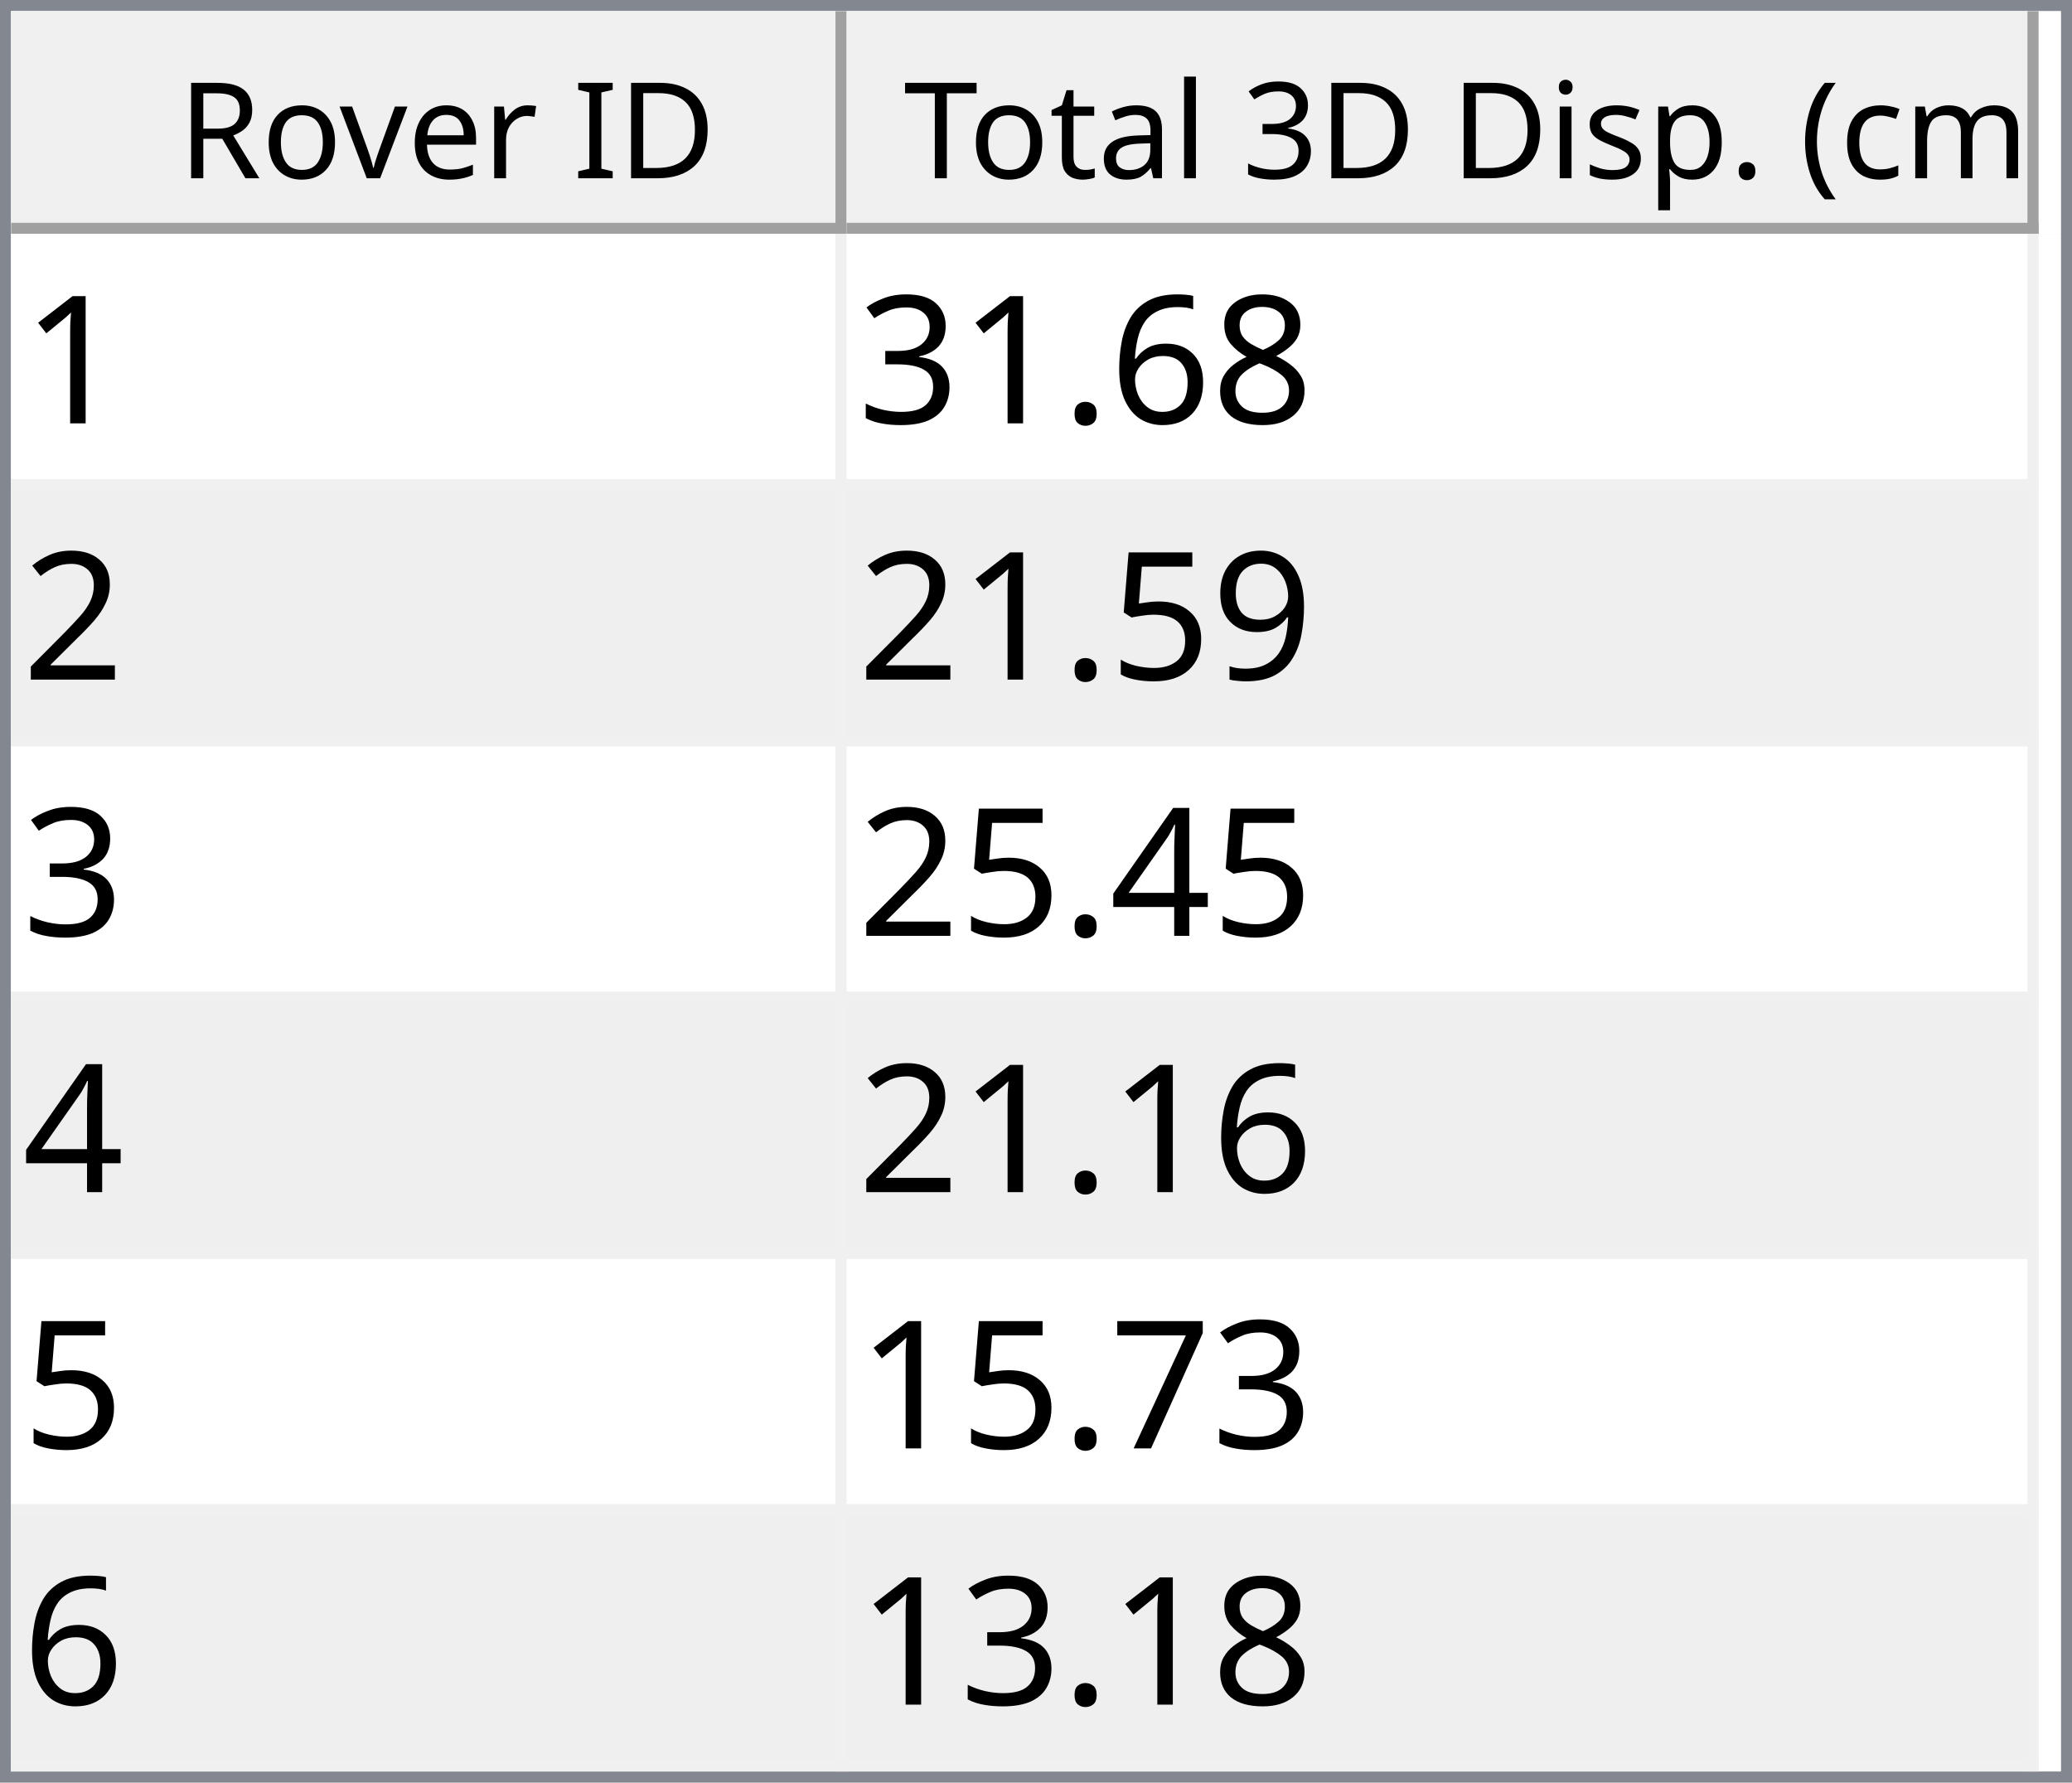
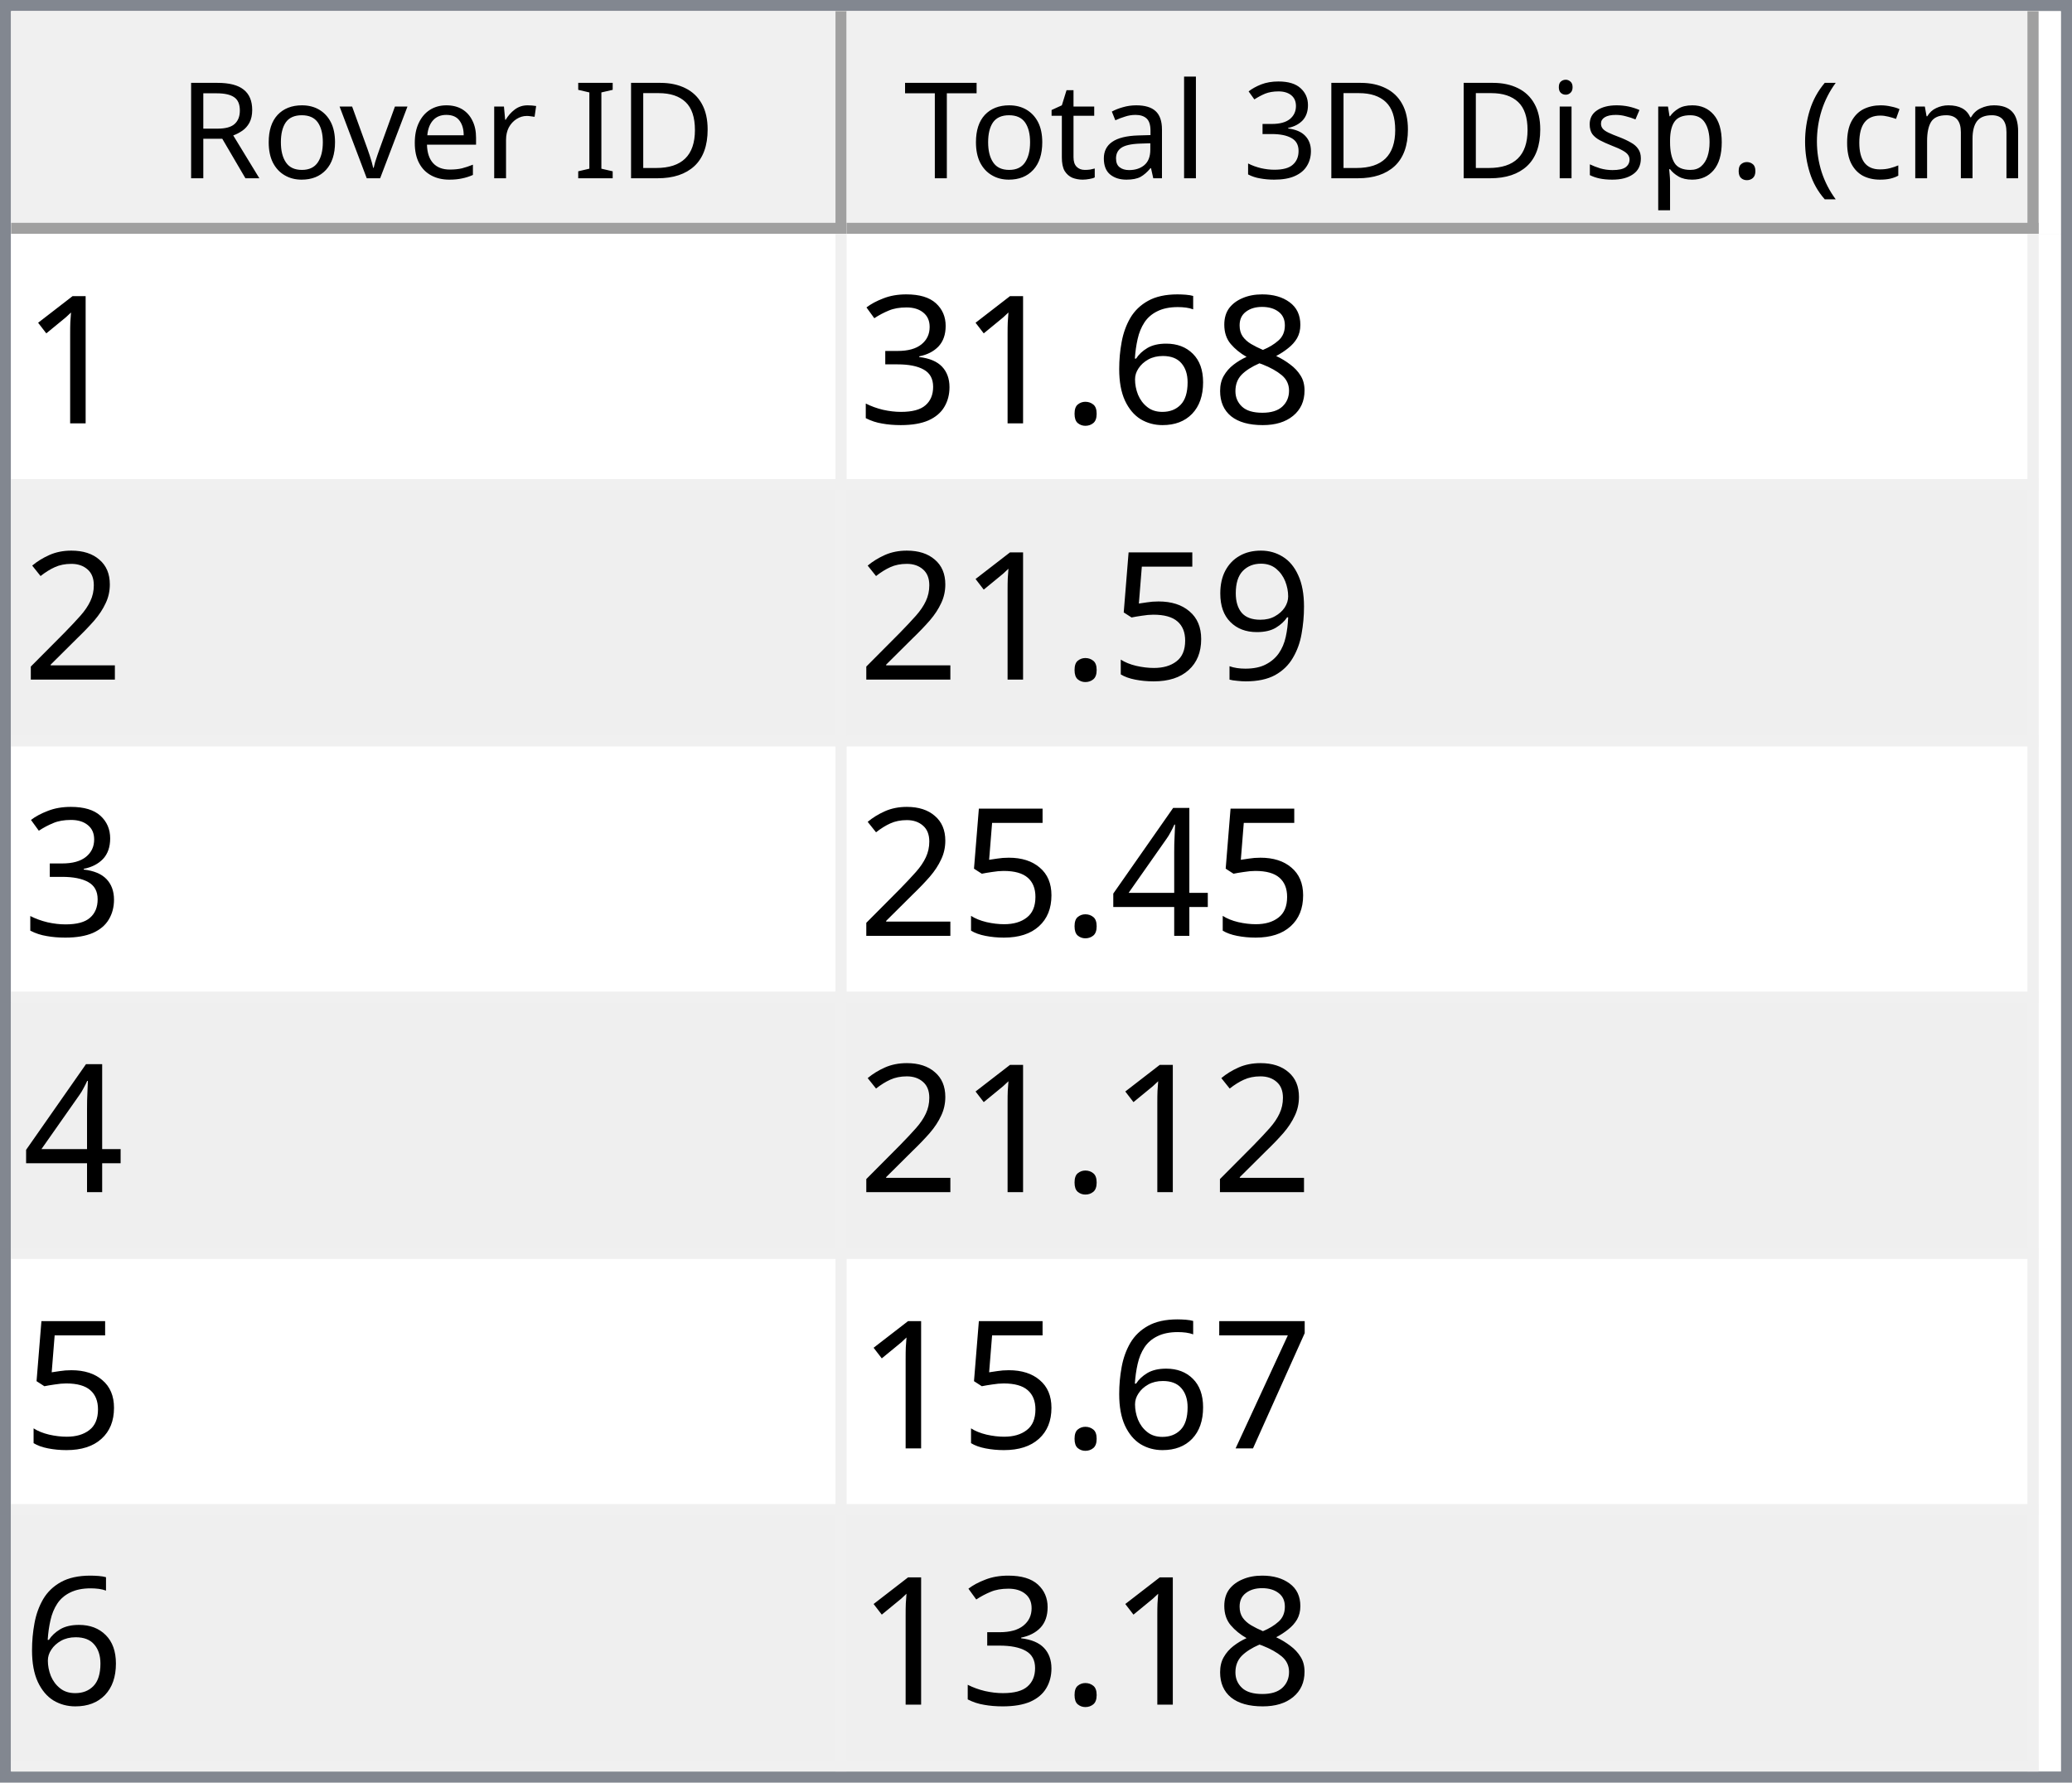
<svg xmlns="http://www.w3.org/2000/svg" style="fill-opacity:1; color-rendering:auto; color-interpolation:auto; text-rendering:auto; stroke:black; stroke-linecap:square; stroke-miterlimit:10; shape-rendering:auto; stroke-opacity:1; fill:black; stroke-dasharray:none; font-weight:normal; stroke-width:1; font-family:'Dialog'; font-style:normal; stroke-linejoin:miter; font-size:12px; stroke-dashoffset:0; image-rendering:auto;" width="186" height="160">
  <defs id="genericDefs" />
  <g>
    <defs id="defs1">
      <clipPath clipPathUnits="userSpaceOnUse" id="clipPath1">
        <path d="M0 0 L186 0 L186 160 L0 160 L0 0 Z" />
      </clipPath>
      <clipPath clipPathUnits="userSpaceOnUse" id="clipPath2">
        <path d="M0 0 L0 160 L186 160 L186 0 Z" />
      </clipPath>
      <clipPath clipPathUnits="userSpaceOnUse" id="clipPath3">
        <path d="M0 0 L0 20 L184 20 L184 0 Z" />
      </clipPath>
      <clipPath clipPathUnits="userSpaceOnUse" id="clipPath4">
        <path d="M0 0 L0 20 L75 20 L75 0 Z" />
      </clipPath>
      <clipPath clipPathUnits="userSpaceOnUse" id="clipPath5">
        <path d="M1 1 L1 19 L74 19 L74 1 Z" />
      </clipPath>
      <clipPath clipPathUnits="userSpaceOnUse" id="clipPath6">
        <path d="M0 0 L0 18 L73 18 L73 0 Z" />
      </clipPath>
      <clipPath clipPathUnits="userSpaceOnUse" id="clipPath7">
        <path d="M-0.5 -0.5 L-0.5 19.5 L74.5 19.5 L74.5 -0.5 Z" />
      </clipPath>
      <clipPath clipPathUnits="userSpaceOnUse" id="clipPath8">
        <path d="M0 0 L0 20 L107 20 L107 0 Z" />
      </clipPath>
      <clipPath clipPathUnits="userSpaceOnUse" id="clipPath9">
        <path d="M1 1 L1 19 L106 19 L106 1 Z" />
      </clipPath>
      <clipPath clipPathUnits="userSpaceOnUse" id="clipPath10">
        <path d="M0 0 L0 18 L105 18 L105 0 Z" />
      </clipPath>
      <clipPath clipPathUnits="userSpaceOnUse" id="clipPath11">
        <path d="M-0.5 -0.5 L-0.5 19.5 L106.5 19.5 L106.5 -0.5 Z" />
      </clipPath>
      <clipPath clipPathUnits="userSpaceOnUse" id="clipPath12">
        <path d="M0 0 L0 138 L184 138 L184 0 Z" />
      </clipPath>
      <clipPath clipPathUnits="userSpaceOnUse" id="clipPath13">
        <path d="M0 0 L0 138 L182 138 L182 0 Z" />
      </clipPath>
      <clipPath clipPathUnits="userSpaceOnUse" id="clipPath14">
        <path d="M-0.5 -0.5 L-0.5 137.5 L181.5 137.5 L181.5 -0.5 Z" />
      </clipPath>
      <clipPath clipPathUnits="userSpaceOnUse" id="clipPath15">
        <path d="M0 0 L0 22 L74 22 L74 0 Z" />
      </clipPath>
      <clipPath clipPathUnits="userSpaceOnUse" id="clipPath16">
        <path d="M0 0 L0 22 L106 22 L106 0 Z" />
      </clipPath>
      <font horiz-adv-x="64.551" id="font1">
        <font-face ascent="107.91" descent="25.098" units-per-em="100" style="font-style:normal; font-family:Segoe UI; font-weight:normal;" />
        <missing-glyph horiz-adv-x="64.551" d="M8.109 0 L8.109 68.266 L56.453 68.266 L56.453 0 L8.109 0 ZM15.328 7.234 L49.219 7.234 L49.219 61.031 L15.328 61.031 L15.328 7.234 Z" />
        <glyph unicode="D" horiz-adv-x="70.117" d="M9.188 0 L9.188 70.016 L28.516 70.016 Q65.531 70.016 65.531 35.891 Q65.531 19.672 55.25 9.836 Q44.969 0 27.734 0 L9.188 0 ZM17.391 62.594 L17.391 7.422 L27.828 7.422 Q41.609 7.422 49.273 14.797 Q56.938 22.172 56.938 35.688 Q56.938 62.594 28.328 62.594 L17.391 62.594 Z" />
        <glyph unicode="I" horiz-adv-x="26.611" d="M17.391 0 L9.188 0 L9.188 70.016 L17.391 70.016 L17.391 0 Z" />
        <glyph unicode=" " horiz-adv-x="27.393" d="" />
        <glyph unicode="r" horiz-adv-x="34.766" d="M34.188 41.891 Q32.078 43.5 28.125 43.5 Q23 43.5 19.555 38.672 Q16.109 33.844 16.109 25.484 L16.109 0 L8.109 0 L8.109 50 L16.109 50 L16.109 39.703 L16.312 39.703 Q18.016 44.969 21.531 47.922 Q25.047 50.875 29.391 50.875 Q32.516 50.875 34.188 50.203 L34.188 41.891 Z" />
        <glyph unicode="e" horiz-adv-x="52.295" d="M48.297 23 L12.984 23 Q13.188 14.656 17.484 10.109 Q21.781 5.562 29.297 5.562 Q37.75 5.562 44.828 11.141 L44.828 3.609 Q38.234 -1.172 27.391 -1.172 Q16.797 -1.172 10.742 5.641 Q4.688 12.453 4.688 24.812 Q4.688 36.469 11.305 43.82 Q17.922 51.172 27.734 51.172 Q37.547 51.172 42.922 44.828 Q48.297 38.484 48.297 27.203 L48.297 23 ZM40.094 29.781 Q40.047 36.719 36.75 40.578 Q33.453 44.438 27.594 44.438 Q21.922 44.438 17.969 40.383 Q14.016 36.328 13.094 29.781 L40.094 29.781 Z" />
        <glyph unicode="v" horiz-adv-x="47.9" d="M47.406 50 L27.484 0 L19.625 0 L0.688 50 L9.469 50 L22.172 13.672 Q23.578 9.672 23.922 6.688 L24.125 6.688 Q24.609 10.453 25.688 13.484 L38.969 50 L47.406 50 Z" />
        <glyph unicode="o" horiz-adv-x="58.594" d="M29 -1.172 Q17.922 -1.172 11.305 5.836 Q4.688 12.844 4.688 24.422 Q4.688 37.016 11.57 44.094 Q18.453 51.172 30.172 51.172 Q41.359 51.172 47.633 44.289 Q53.906 37.406 53.906 25.203 Q53.906 13.234 47.141 6.031 Q40.375 -1.172 29 -1.172 ZM29.594 44.438 Q21.875 44.438 17.383 39.188 Q12.891 33.938 12.891 24.703 Q12.891 15.828 17.43 10.695 Q21.969 5.562 29.594 5.562 Q37.359 5.562 41.531 10.594 Q45.703 15.625 45.703 24.906 Q45.703 34.281 41.531 39.359 Q37.359 44.438 29.594 44.438 Z" />
        <glyph unicode="R" horiz-adv-x="59.814" d="M59.375 0 L49.609 0 L37.891 19.625 Q36.281 22.359 34.766 24.289 Q33.25 26.219 31.664 27.438 Q30.078 28.656 28.25 29.219 Q26.422 29.781 24.125 29.781 L17.391 29.781 L17.391 0 L9.188 0 L9.188 70.016 L30.078 70.016 Q34.672 70.016 38.555 68.867 Q42.438 67.719 45.289 65.375 Q48.141 63.031 49.758 59.547 Q51.375 56.062 51.375 51.375 Q51.375 47.703 50.273 44.656 Q49.172 41.609 47.148 39.211 Q45.125 36.812 42.266 35.133 Q39.406 33.453 35.844 32.516 L35.844 32.328 Q37.594 31.547 38.891 30.547 Q40.188 29.547 41.359 28.18 Q42.531 26.812 43.68 25.078 Q44.828 23.344 46.234 21.047 L59.375 0 ZM17.391 62.594 L17.391 37.203 L28.516 37.203 Q31.594 37.203 34.203 38.133 Q36.812 39.062 38.719 40.797 Q40.625 42.531 41.703 45.047 Q42.781 47.562 42.781 50.688 Q42.781 56.297 39.141 59.445 Q35.5 62.594 28.609 62.594 L17.391 62.594 Z" />
        <glyph unicode=")" horiz-adv-x="30.176" d="M8.297 -15.922 L1.172 -15.922 Q16.406 2.344 16.406 26.812 Q16.406 51.469 1.078 70.016 L8.297 70.016 Q23.531 52.156 23.531 26.703 Q23.531 1.375 8.297 -15.922 Z" />
        <glyph unicode="m" horiz-adv-x="86.133" d="M79.109 0 L71.094 0 L71.094 28.719 Q71.094 37.016 68.531 40.727 Q65.969 44.438 59.906 44.438 Q54.781 44.438 51.195 39.75 Q47.609 35.062 47.609 28.516 L47.609 0 L39.594 0 L39.594 29.688 Q39.594 44.438 28.219 44.438 Q22.953 44.438 19.531 40.016 Q16.109 35.594 16.109 28.516 L16.109 0 L8.109 0 L8.109 50 L16.109 50 L16.109 42.094 L16.312 42.094 Q21.625 51.172 31.844 51.172 Q36.969 51.172 40.773 48.312 Q44.578 45.453 46 40.828 Q51.562 51.172 62.594 51.172 Q79.109 51.172 79.109 30.812 L79.109 0 Z" />
        <glyph unicode="c" horiz-adv-x="46.191" d="M42.188 2.297 Q36.422 -1.172 28.516 -1.172 Q17.828 -1.172 11.258 5.789 Q4.688 12.75 4.688 23.828 Q4.688 36.188 11.766 43.68 Q18.844 51.172 30.672 51.172 Q37.25 51.172 42.281 48.734 L42.281 40.531 Q36.719 44.438 30.375 44.438 Q22.703 44.438 17.797 38.945 Q12.891 33.453 12.891 24.516 Q12.891 15.719 17.508 10.641 Q22.125 5.562 29.891 5.562 Q36.422 5.562 42.188 9.906 L42.188 2.297 Z" />
        <glyph unicode="(" horiz-adv-x="30.176" d="M29.109 -15.922 L21.969 -15.922 Q6.844 1.375 6.844 26.703 Q6.844 52.156 21.969 70.016 L29.203 70.016 Q13.875 51.469 13.875 26.812 Q13.875 2.344 29.109 -15.922 Z" />
        <glyph unicode="." horiz-adv-x="21.68" d="M10.891 -1.078 Q8.641 -1.078 7.055 0.539 Q5.469 2.156 5.469 4.391 Q5.469 6.641 7.055 8.273 Q8.641 9.906 10.891 9.906 Q13.188 9.906 14.797 8.273 Q16.406 6.641 16.406 4.391 Q16.406 2.156 14.797 0.539 Q13.188 -1.078 10.891 -1.078 Z" />
        <glyph unicode="p" horiz-adv-x="58.789" d="M16.312 7.234 L16.109 7.234 L16.109 -23 L8.109 -23 L8.109 50 L16.109 50 L16.109 41.219 L16.312 41.219 Q22.219 51.172 33.594 51.172 Q43.266 51.172 48.688 44.461 Q54.109 37.75 54.109 26.469 Q54.109 13.922 48 6.375 Q41.891 -1.172 31.297 -1.172 Q21.578 -1.172 16.312 7.234 ZM16.109 27.391 L16.109 20.406 Q16.109 14.203 20.141 9.883 Q24.172 5.562 30.375 5.562 Q37.641 5.562 41.773 11.133 Q45.906 16.703 45.906 26.609 Q45.906 34.969 42.047 39.703 Q38.188 44.438 31.594 44.438 Q24.609 44.438 20.359 39.578 Q16.109 34.719 16.109 27.391 Z" />
        <glyph unicode="s" horiz-adv-x="42.432" d="M5.078 1.812 L5.078 10.406 Q11.625 5.562 19.484 5.562 Q30.031 5.562 30.031 12.594 Q30.031 14.594 29.125 15.992 Q28.219 17.391 26.68 18.461 Q25.141 19.531 23.07 20.383 Q21 21.234 18.609 22.172 Q15.281 23.484 12.766 24.828 Q10.25 26.172 8.57 27.859 Q6.891 29.547 6.031 31.695 Q5.172 33.844 5.172 36.719 Q5.172 40.234 6.789 42.945 Q8.406 45.656 11.086 47.484 Q13.766 49.312 17.211 50.242 Q20.656 51.172 24.312 51.172 Q30.812 51.172 35.938 48.922 L35.938 40.828 Q30.422 44.438 23.25 44.438 Q21 44.438 19.195 43.922 Q17.391 43.406 16.094 42.477 Q14.797 41.547 14.086 40.258 Q13.375 38.969 13.375 37.406 Q13.375 35.453 14.086 34.133 Q14.797 32.812 16.164 31.789 Q17.531 30.766 19.484 29.938 Q21.438 29.109 23.922 28.125 Q27.25 26.859 29.883 25.516 Q32.516 24.172 34.375 22.484 Q36.234 20.797 37.234 18.602 Q38.234 16.406 38.234 13.375 Q38.234 9.672 36.602 6.938 Q34.969 4.203 32.234 2.398 Q29.5 0.594 25.93 -0.289 Q22.359 -1.172 18.453 -1.172 Q10.75 -1.172 5.078 1.812 Z" />
        <glyph unicode="i" horiz-adv-x="24.219" d="M12.203 62.703 Q10.062 62.703 8.547 64.164 Q7.031 65.625 7.031 67.875 Q7.031 70.125 8.547 71.609 Q10.062 73.094 12.203 73.094 Q14.406 73.094 15.945 71.609 Q17.484 70.125 17.484 67.875 Q17.484 65.719 15.945 64.211 Q14.406 62.703 12.203 62.703 ZM16.109 0 L8.109 0 L8.109 50 L16.109 50 L16.109 0 Z" />
        <glyph unicode="3" horiz-adv-x="53.906" d="M46.531 19.828 Q46.531 15.094 44.75 11.211 Q42.969 7.328 39.719 4.57 Q36.469 1.812 31.93 0.297 Q27.391 -1.219 21.922 -1.219 Q11.922 -1.219 6 2.594 L6 11.188 Q13.094 5.609 22.219 5.609 Q25.875 5.609 28.828 6.539 Q31.781 7.469 33.906 9.227 Q36.031 10.984 37.18 13.477 Q38.328 15.969 38.328 19.094 Q38.328 32.812 18.797 32.812 L12.984 32.812 L12.984 39.594 L18.5 39.594 Q35.797 39.594 35.797 52.484 Q35.797 64.406 22.609 64.406 Q15.188 64.406 8.688 59.422 L8.688 67.188 Q15.375 71.188 24.609 71.188 Q29 71.188 32.57 69.969 Q36.141 68.75 38.68 66.555 Q41.219 64.359 42.609 61.281 Q44 58.203 44 54.5 Q44 40.672 30.031 36.719 L30.031 36.531 Q33.594 36.141 36.625 34.797 Q39.656 33.453 41.852 31.305 Q44.047 29.156 45.289 26.25 Q46.531 23.344 46.531 19.828 Z" />
        <glyph unicode="l" horiz-adv-x="24.219" d="M16.109 0 L8.109 0 L8.109 74.031 L16.109 74.031 L16.109 0 Z" />
        <glyph unicode="a" horiz-adv-x="50.879" d="M43.891 0 L35.891 0 L35.891 7.812 L35.688 7.812 Q30.469 -1.172 20.312 -1.172 Q12.844 -1.172 8.617 2.781 Q4.391 6.734 4.391 13.281 Q4.391 27.297 20.906 29.594 L35.891 31.688 Q35.891 44.438 25.594 44.438 Q16.547 44.438 9.281 38.281 L9.281 46.484 Q16.656 51.172 26.266 51.172 Q43.891 51.172 43.891 32.516 L43.891 0 ZM35.891 25.297 L23.828 23.641 Q18.266 22.859 15.43 20.875 Q12.594 18.891 12.594 13.875 Q12.594 10.203 15.211 7.883 Q17.828 5.562 22.172 5.562 Q28.125 5.562 32.008 9.742 Q35.891 13.922 35.891 20.312 L35.891 25.297 Z" />
        <glyph unicode="t" horiz-adv-x="33.887" d="M31.297 0.484 Q28.469 -1.078 23.828 -1.078 Q10.688 -1.078 10.688 13.578 L10.688 43.172 L2.094 43.172 L2.094 50 L10.688 50 L10.688 62.203 L18.703 64.797 L18.703 50 L31.297 50 L31.297 43.172 L18.703 43.172 L18.703 14.984 Q18.703 9.969 20.414 7.82 Q22.125 5.672 26.078 5.672 Q29.109 5.672 31.297 7.328 L31.297 0.484 Z" />
        <glyph unicode="T" horiz-adv-x="52.393" d="M50.594 62.594 L30.375 62.594 L30.375 0 L22.172 0 L22.172 62.594 L2 62.594 L2 70.016 L50.594 70.016 L50.594 62.594 Z" />
      </font>
      <font horiz-adv-x="75.0" id="font2">
        <font-face ascent="100.537" descent="21.973" units-per-em="100" style="font-style:normal; font-family:sans-serif; font-weight:normal;" />
        <missing-glyph horiz-adv-x="75.0" d="M12.5 0 L12.5 62.5 L62.5 62.5 L62.5 0 L12.5 0 ZM14.062 1.562 L60.938 1.562 L60.938 60.938 L14.062 60.938 L14.062 1.562 Z" />
        <glyph unicode="1" horiz-adv-x="55.615" d="M37.25 0 L28.469 0 L28.469 56 Q25.297 52.984 20.141 49.953 Q14.984 46.922 10.891 45.406 L10.891 53.906 Q18.266 57.375 23.781 62.305 Q29.297 67.234 31.594 71.875 L37.25 71.875 L37.25 0 Z" />
        <glyph unicode="8" horiz-adv-x="55.615" d="M17.672 38.812 Q12.203 40.828 9.57 44.539 Q6.938 48.25 6.938 53.422 Q6.938 61.234 12.555 66.555 Q18.172 71.875 27.484 71.875 Q36.859 71.875 42.578 66.43 Q48.297 60.984 48.297 53.172 Q48.297 48.188 45.68 44.508 Q43.062 40.828 37.75 38.812 Q44.344 36.672 47.781 31.883 Q51.219 27.094 51.219 20.453 Q51.219 11.281 44.727 5.031 Q38.234 -1.219 27.641 -1.219 Q17.047 -1.219 10.547 5.055 Q4.047 11.328 4.047 20.703 Q4.047 27.688 7.594 32.398 Q11.141 37.109 17.672 38.812 ZM15.922 53.719 Q15.922 48.641 19.195 45.414 Q22.469 42.188 27.688 42.188 Q32.766 42.188 36.016 45.383 Q39.266 48.578 39.266 53.219 Q39.266 58.062 35.914 61.359 Q32.562 64.656 27.594 64.656 Q22.562 64.656 19.242 61.43 Q15.922 58.203 15.922 53.719 ZM13.094 20.656 Q13.094 16.891 14.875 13.375 Q16.656 9.859 20.172 7.93 Q23.688 6 27.734 6 Q34.031 6 38.133 10.055 Q42.234 14.109 42.234 20.359 Q42.234 26.703 38.016 30.859 Q33.797 35.016 27.438 35.016 Q21.234 35.016 17.164 30.914 Q13.094 26.812 13.094 20.656 Z" />
        <glyph unicode="6" horiz-adv-x="55.615" d="M49.75 54.047 L41.016 53.375 Q39.844 58.547 37.703 60.891 Q34.125 64.656 28.906 64.656 Q24.703 64.656 21.531 62.312 Q17.391 59.281 14.992 53.469 Q12.594 47.656 12.5 36.922 Q15.672 41.75 20.266 44.094 Q24.859 46.438 29.891 46.438 Q38.672 46.438 44.852 39.969 Q51.031 33.5 51.031 23.25 Q51.031 16.5 48.125 10.719 Q45.219 4.938 40.141 1.859 Q35.062 -1.219 28.609 -1.219 Q17.625 -1.219 10.695 6.859 Q3.766 14.938 3.766 33.5 Q3.766 54.25 11.422 63.672 Q18.109 71.875 29.438 71.875 Q37.891 71.875 43.289 67.141 Q48.688 62.406 49.75 54.047 ZM13.875 23.188 Q13.875 18.656 15.797 14.508 Q17.719 10.359 21.188 8.18 Q24.656 6 28.469 6 Q34.031 6 38.039 10.492 Q42.047 14.984 42.047 22.703 Q42.047 30.125 38.086 34.398 Q34.125 38.672 28.125 38.672 Q22.172 38.672 18.023 34.398 Q13.875 30.125 13.875 23.188 Z" />
        <glyph unicode="." horiz-adv-x="27.783" d="M9.078 0 L9.078 10.016 L19.094 10.016 L19.094 0 L9.078 0 Z" />
        <glyph unicode="3" horiz-adv-x="55.615" d="M4.203 18.891 L12.984 20.062 Q14.5 12.594 18.141 9.297 Q21.781 6 27 6 Q33.203 6 37.477 10.297 Q41.75 14.594 41.75 20.953 Q41.75 27 37.797 30.93 Q33.844 34.859 27.734 34.859 Q25.25 34.859 21.531 33.891 L22.516 41.609 Q23.391 41.5 23.922 41.5 Q29.547 41.5 34.039 44.43 Q38.531 47.359 38.531 53.469 Q38.531 58.297 35.258 61.477 Q31.984 64.656 26.812 64.656 Q21.688 64.656 18.266 61.43 Q14.844 58.203 13.875 51.766 L5.078 53.328 Q6.688 62.156 12.398 67.016 Q18.109 71.875 26.609 71.875 Q32.469 71.875 37.398 69.359 Q42.328 66.844 44.945 62.5 Q47.562 58.156 47.562 53.266 Q47.562 48.641 45.07 44.828 Q42.578 41.016 37.703 38.766 Q44.047 37.312 47.562 32.695 Q51.078 28.078 51.078 21.141 Q51.078 11.766 44.242 5.25 Q37.406 -1.266 26.953 -1.266 Q17.531 -1.266 11.305 4.352 Q5.078 9.969 4.203 18.891 Z" />
        <glyph unicode="2" horiz-adv-x="55.615" d="M50.344 8.453 L50.344 0 L3.031 0 Q2.938 3.172 4.047 6.109 Q5.859 10.938 9.836 15.625 Q13.812 20.312 21.344 26.469 Q33.016 36.031 37.117 41.625 Q41.219 47.219 41.219 52.203 Q41.219 57.422 37.477 61.008 Q33.734 64.594 27.734 64.594 Q21.391 64.594 17.578 60.789 Q13.766 56.984 13.719 50.25 L4.688 51.172 Q5.609 61.281 11.664 66.578 Q17.719 71.875 27.938 71.875 Q38.234 71.875 44.242 66.164 Q50.25 60.453 50.25 52 Q50.25 47.703 48.492 43.555 Q46.734 39.406 42.656 34.812 Q38.578 30.219 29.109 22.219 Q21.188 15.578 18.945 13.211 Q16.703 10.844 15.234 8.453 L50.344 8.453 Z" />
        <glyph unicode="9" horiz-adv-x="55.615" d="M5.469 16.547 L13.922 17.328 Q14.984 11.375 18.016 8.688 Q21.047 6 25.781 6 Q29.828 6 32.883 7.859 Q35.938 9.719 37.891 12.82 Q39.844 15.922 41.164 21.195 Q42.484 26.469 42.484 31.938 Q42.484 32.516 42.438 33.688 Q39.797 29.5 35.234 26.883 Q30.672 24.266 25.344 24.266 Q16.453 24.266 10.305 30.711 Q4.156 37.156 4.156 47.703 Q4.156 58.594 10.578 65.234 Q17 71.875 26.656 71.875 Q33.641 71.875 39.43 68.117 Q45.219 64.359 48.219 57.398 Q51.219 50.438 51.219 37.25 Q51.219 23.531 48.242 15.406 Q45.266 7.281 39.383 3.031 Q33.5 -1.219 25.594 -1.219 Q17.188 -1.219 11.867 3.445 Q6.547 8.109 5.469 16.547 ZM41.453 48.141 Q41.453 55.719 37.43 60.156 Q33.406 64.594 27.734 64.594 Q21.875 64.594 17.531 59.812 Q13.188 55.031 13.188 47.406 Q13.188 40.578 17.312 36.305 Q21.438 32.031 27.484 32.031 Q33.594 32.031 37.523 36.305 Q41.453 40.578 41.453 48.141 Z" />
        <glyph unicode="5" horiz-adv-x="55.615" d="M4.156 18.75 L13.375 19.531 Q14.406 12.797 18.141 9.398 Q21.875 6 27.156 6 Q33.5 6 37.891 10.789 Q42.281 15.578 42.281 23.484 Q42.281 31 38.062 35.352 Q33.844 39.703 27 39.703 Q22.75 39.703 19.336 37.773 Q15.922 35.844 13.969 32.766 L5.719 33.844 L12.641 70.609 L48.25 70.609 L48.25 62.203 L19.672 62.203 L15.828 42.969 Q22.266 47.469 29.344 47.469 Q38.719 47.469 45.164 40.969 Q51.609 34.469 51.609 24.266 Q51.609 14.547 45.953 7.469 Q39.062 -1.219 27.156 -1.219 Q17.391 -1.219 11.211 4.25 Q5.031 9.719 4.156 18.75 Z" />
        <glyph unicode="4" horiz-adv-x="55.615" d="M32.328 0 L32.328 17.141 L1.266 17.141 L1.266 25.203 L33.938 71.578 L41.109 71.578 L41.109 25.203 L50.781 25.203 L50.781 17.141 L41.109 17.141 L41.109 0 L32.328 0 ZM32.328 25.203 L32.328 57.469 L9.906 25.203 L32.328 25.203 Z" />
        <glyph unicode="7" horiz-adv-x="55.615" d="M4.734 62.203 L4.734 70.656 L51.078 70.656 L51.078 63.812 Q44.234 56.547 37.523 44.484 Q30.812 32.422 27.156 19.672 Q24.516 10.688 23.781 0 L14.75 0 Q14.891 8.453 18.062 20.414 Q21.234 32.375 27.172 43.484 Q33.109 54.594 39.797 62.203 L4.734 62.203 Z" />
      </font>
    </defs>
    <g style="fill:white; stroke:white;">
      <rect x="0" y="0" width="186" style="clip-path:url(#clipPath1); stroke:none;" height="160" />
    </g>
    <g style="fill:white; text-rendering:optimizeSpeed; color-rendering:optimizeSpeed; image-rendering:optimizeSpeed; shape-rendering:crispEdges; stroke:white; color-interpolation:sRGB;">
      <rect x="0" width="186" height="160" y="0" style="stroke:none;" />
      <path style="stroke:none;" d="M0 160 L186 160 L186 0 L0 0 Z" />
    </g>
    <g style="fill:rgb(240,240,240); font-family:'Segoe UI'; stroke:rgb(240,240,240);">
      <rect x="0" y="0" width="186" style="clip-path:url(#clipPath2); stroke:none;" height="160" />
    </g>
    <g style="fill:rgb(130,135,144); font-family:'Segoe UI'; stroke:rgb(130,135,144);">
      <path d="M0 0 L186 0 L186 160 L0 160 L0 0 ZM1 1 L185 1 L185 159 L1 159 L1 1 Z" style="fill-rule:evenodd; clip-path:url(#clipPath2); stroke:none;" />
    </g>
    <g style="fill:white; font-family:'Segoe UI'; stroke:white;" transform="translate(1,1)">
      <rect x="0" y="0" width="184" style="clip-path:url(#clipPath3); stroke:none;" height="20" />
    </g>
    <g style="fill:rgb(240,240,240); font-family:'Segoe UI'; stroke:rgb(240,240,240);" transform="translate(1,1)">
      <rect x="0" y="0" width="75" style="clip-path:url(#clipPath4); stroke:none;" height="20" />
    </g>
    <g style="font-family:'Segoe UI';" transform="translate(2,2)">
      <text x="14" xml:space="preserve" y="14" style="clip-path:url(#clipPath6); stroke:none;">Rover ID</text>
    </g>
    <g style="fill:rgb(160,160,160); font-family:'Segoe UI'; stroke:rgb(160,160,160); stroke-linejoin:bevel;" transform="translate(1.5,1.5)">
      <line x1="74" x2="74" y1="0" style="fill:none; clip-path:url(#clipPath7);" y2="19" />
    </g>
    <g style="fill:rgb(160,160,160); font-family:'Segoe UI'; stroke:rgb(160,160,160); stroke-linejoin:bevel;" transform="matrix(1,0,0,1,1,1) translate(0.5,0.5)">
      <line x1="0" x2="74" y1="19" style="fill:none; clip-path:url(#clipPath7);" y2="19" />
    </g>
    <g style="fill:rgb(240,240,240); font-family:'Segoe UI'; stroke:rgb(240,240,240);" transform="translate(76,1)">
      <rect x="0" y="0" width="107" style="clip-path:url(#clipPath8); stroke:none;" height="20" />
    </g>
    <g style="font-family:'Segoe UI';" transform="translate(77,2)">
      <text x="1" xml:space="preserve" y="14" style="clip-path:url(#clipPath10); stroke:none;"> Total 3D Disp. (cm)</text>
    </g>
    <g style="fill:rgb(160,160,160); font-family:'Segoe UI'; stroke:rgb(160,160,160); stroke-linejoin:bevel;" transform="translate(76.5,1.5)">
      <line x1="106" x2="106" y1="0" style="fill:none; clip-path:url(#clipPath11);" y2="19" />
    </g>
    <g style="fill:rgb(160,160,160); font-family:'Segoe UI'; stroke:rgb(160,160,160); stroke-linejoin:bevel;" transform="matrix(1,0,0,1,76,1) translate(0.5,0.5)">
      <line x1="0" x2="106" y1="19" style="fill:none; clip-path:url(#clipPath11);" y2="19" />
    </g>
    <g style="fill:white; font-family:'Segoe UI'; stroke:white;" transform="translate(1,21)">
      <rect x="0" y="0" width="184" style="clip-path:url(#clipPath12); stroke:none;" height="138" />
    </g>
    <g style="fill:rgb(240,240,240); font-size:16px; font-family:sans-serif; stroke:rgb(240,240,240);" transform="translate(1,21)">
      <rect x="0" y="0" width="182" style="clip-path:url(#clipPath13); stroke:none;" height="138" />
      <line transform="translate(0.5,0.5)" x1="0" x2="181" y1="22" style="clip-path:url(#clipPath14); fill:none; stroke-linejoin:bevel;" y2="22" />
    </g>
    <g transform="matrix(1,0,0,1,1,21) translate(0.5,0.5)" style="fill:rgb(240,240,240); font-size:16px; font-family:sans-serif; stroke:rgb(240,240,240); stroke-linejoin:bevel;">
      <line x1="0" x2="181" y1="45" style="fill:none; clip-path:url(#clipPath14);" y2="45" />
    </g>
    <g transform="matrix(1,0,0,1,1,21) translate(0.5,0.5)" style="fill:rgb(240,240,240); font-size:16px; font-family:sans-serif; stroke:rgb(240,240,240); stroke-linejoin:bevel;">
      <line x1="0" x2="181" y1="68" style="fill:none; clip-path:url(#clipPath14);" y2="68" />
    </g>
    <g transform="matrix(1,0,0,1,1,21) translate(0.5,0.5)" style="fill:rgb(240,240,240); font-size:16px; font-family:sans-serif; stroke:rgb(240,240,240); stroke-linejoin:bevel;">
      <line x1="0" x2="181" y1="91" style="fill:none; clip-path:url(#clipPath14);" y2="91" />
    </g>
    <g transform="matrix(1,0,0,1,1,21) translate(0.5,0.5)" style="fill:rgb(240,240,240); font-size:16px; font-family:sans-serif; stroke:rgb(240,240,240); stroke-linejoin:bevel;">
      <line x1="0" x2="181" y1="114" style="fill:none; clip-path:url(#clipPath14);" y2="114" />
    </g>
    <g transform="matrix(1,0,0,1,1,21) translate(0.5,0.5)" style="fill:rgb(240,240,240); font-size:16px; font-family:sans-serif; stroke:rgb(240,240,240); stroke-linejoin:bevel;">
      <line x1="0" x2="181" y1="137" style="fill:none; clip-path:url(#clipPath14);" y2="137" />
    </g>
    <g transform="matrix(1,0,0,1,1,21) translate(0.5,0.5)" style="fill:rgb(240,240,240); font-size:16px; font-family:sans-serif; stroke:rgb(240,240,240); stroke-linejoin:bevel;">
      <line x1="74" x2="74" y1="0" style="fill:none; clip-path:url(#clipPath14);" y2="137" />
    </g>
    <g transform="matrix(1,0,0,1,1,21) translate(0.5,0.5)" style="fill:rgb(240,240,240); font-size:16px; font-family:sans-serif; stroke:rgb(240,240,240); stroke-linejoin:bevel;">
      <line x1="181" x2="181" y1="0" style="fill:none; clip-path:url(#clipPath14);" y2="137" />
    </g>
    <g style="fill:white; font-size:16px; font-family:sans-serif; stroke:white;" transform="matrix(1,0,0,1,1,21)">
      <rect x="0" y="0" width="74" style="clip-path:url(#clipPath15); stroke:none;" height="22" />
      <text x="1" y="17" style="fill:black; clip-path:url(#clipPath15); stroke:none;" xml:space="preserve">1</text>
    </g>
    <g style="fill:white; font-size:16px; font-family:sans-serif; stroke:white;" transform="matrix(1,0,0,1,1,21) translate(75,0)">
      <rect x="0" y="0" width="106" style="clip-path:url(#clipPath16); stroke:none;" height="22" />
      <text x="1" y="17" style="fill:black; clip-path:url(#clipPath16); stroke:none;" xml:space="preserve">31.68</text>
    </g>
    <g style="fill:rgb(239,239,239); font-size:16px; font-family:sans-serif; stroke:rgb(239,239,239);" transform="matrix(1,0,0,1,1,21) translate(0,23)">
      <rect x="0" y="0" width="74" style="clip-path:url(#clipPath15); stroke:none;" height="22" />
      <text x="1" y="17" style="fill:black; clip-path:url(#clipPath15); stroke:none;" xml:space="preserve">2</text>
    </g>
    <g style="fill:rgb(239,239,239); font-size:16px; font-family:sans-serif; stroke:rgb(239,239,239);" transform="matrix(1,0,0,1,1,21) translate(75,23)">
      <rect x="0" y="0" width="106" style="clip-path:url(#clipPath16); stroke:none;" height="22" />
      <text x="1" y="17" style="fill:black; clip-path:url(#clipPath16); stroke:none;" xml:space="preserve">21.59</text>
    </g>
    <g style="fill:white; font-size:16px; font-family:sans-serif; stroke:white;" transform="matrix(1,0,0,1,1,21) translate(0,46)">
      <rect x="0" y="0" width="74" style="clip-path:url(#clipPath15); stroke:none;" height="22" />
      <text x="1" y="17" style="fill:black; clip-path:url(#clipPath15); stroke:none;" xml:space="preserve">3</text>
    </g>
    <g style="fill:white; font-size:16px; font-family:sans-serif; stroke:white;" transform="matrix(1,0,0,1,1,21) translate(75,46)">
      <rect x="0" y="0" width="106" style="clip-path:url(#clipPath16); stroke:none;" height="22" />
      <text x="1" y="17" style="fill:black; clip-path:url(#clipPath16); stroke:none;" xml:space="preserve">25.45</text>
    </g>
    <g style="fill:rgb(239,239,239); font-size:16px; font-family:sans-serif; stroke:rgb(239,239,239);" transform="matrix(1,0,0,1,1,21) translate(0,69)">
      <rect x="0" y="0" width="74" style="clip-path:url(#clipPath15); stroke:none;" height="22" />
      <text x="1" y="17" style="fill:black; clip-path:url(#clipPath15); stroke:none;" xml:space="preserve">4</text>
    </g>
    <g style="fill:rgb(239,239,239); font-size:16px; font-family:sans-serif; stroke:rgb(239,239,239);" transform="matrix(1,0,0,1,1,21) translate(75,69)">
      <rect x="0" y="0" width="106" style="clip-path:url(#clipPath16); stroke:none;" height="22" />
-       <text x="1" y="17" style="fill:black; clip-path:url(#clipPath16); stroke:none;" xml:space="preserve">21.16</text>
+       <text x="1" y="17" style="fill:black; clip-path:url(#clipPath16); stroke:none;" xml:space="preserve">21.12</text>
    </g>
    <g style="fill:white; font-size:16px; font-family:sans-serif; stroke:white;" transform="matrix(1,0,0,1,1,21) translate(0,92)">
      <rect x="0" y="0" width="74" style="clip-path:url(#clipPath15); stroke:none;" height="22" />
      <text x="1" y="17" style="fill:black; clip-path:url(#clipPath15); stroke:none;" xml:space="preserve">5</text>
    </g>
    <g style="fill:white; font-size:16px; font-family:sans-serif; stroke:white;" transform="matrix(1,0,0,1,1,21) translate(75,92)">
      <rect x="0" y="0" width="106" style="clip-path:url(#clipPath16); stroke:none;" height="22" />
-       <text x="1" y="17" style="fill:black; clip-path:url(#clipPath16); stroke:none;" xml:space="preserve">15.73</text>
+       <text x="1" y="17" style="fill:black; clip-path:url(#clipPath16); stroke:none;" xml:space="preserve">15.67</text>
    </g>
    <g style="fill:rgb(239,239,239); font-size:16px; font-family:sans-serif; stroke:rgb(239,239,239);" transform="matrix(1,0,0,1,1,21) translate(0,115)">
      <rect x="0" y="0" width="74" style="clip-path:url(#clipPath15); stroke:none;" height="22" />
      <text x="1" y="17" style="fill:black; clip-path:url(#clipPath15); stroke:none;" xml:space="preserve">6</text>
    </g>
    <g style="fill:rgb(239,239,239); font-size:16px; font-family:sans-serif; stroke:rgb(239,239,239);" transform="matrix(1,0,0,1,1,21) translate(75,115)">
      <rect x="0" y="0" width="106" style="clip-path:url(#clipPath16); stroke:none;" height="22" />
      <text x="1" y="17" style="fill:black; clip-path:url(#clipPath16); stroke:none;" xml:space="preserve">13.18</text>
    </g>
  </g>
</svg>
